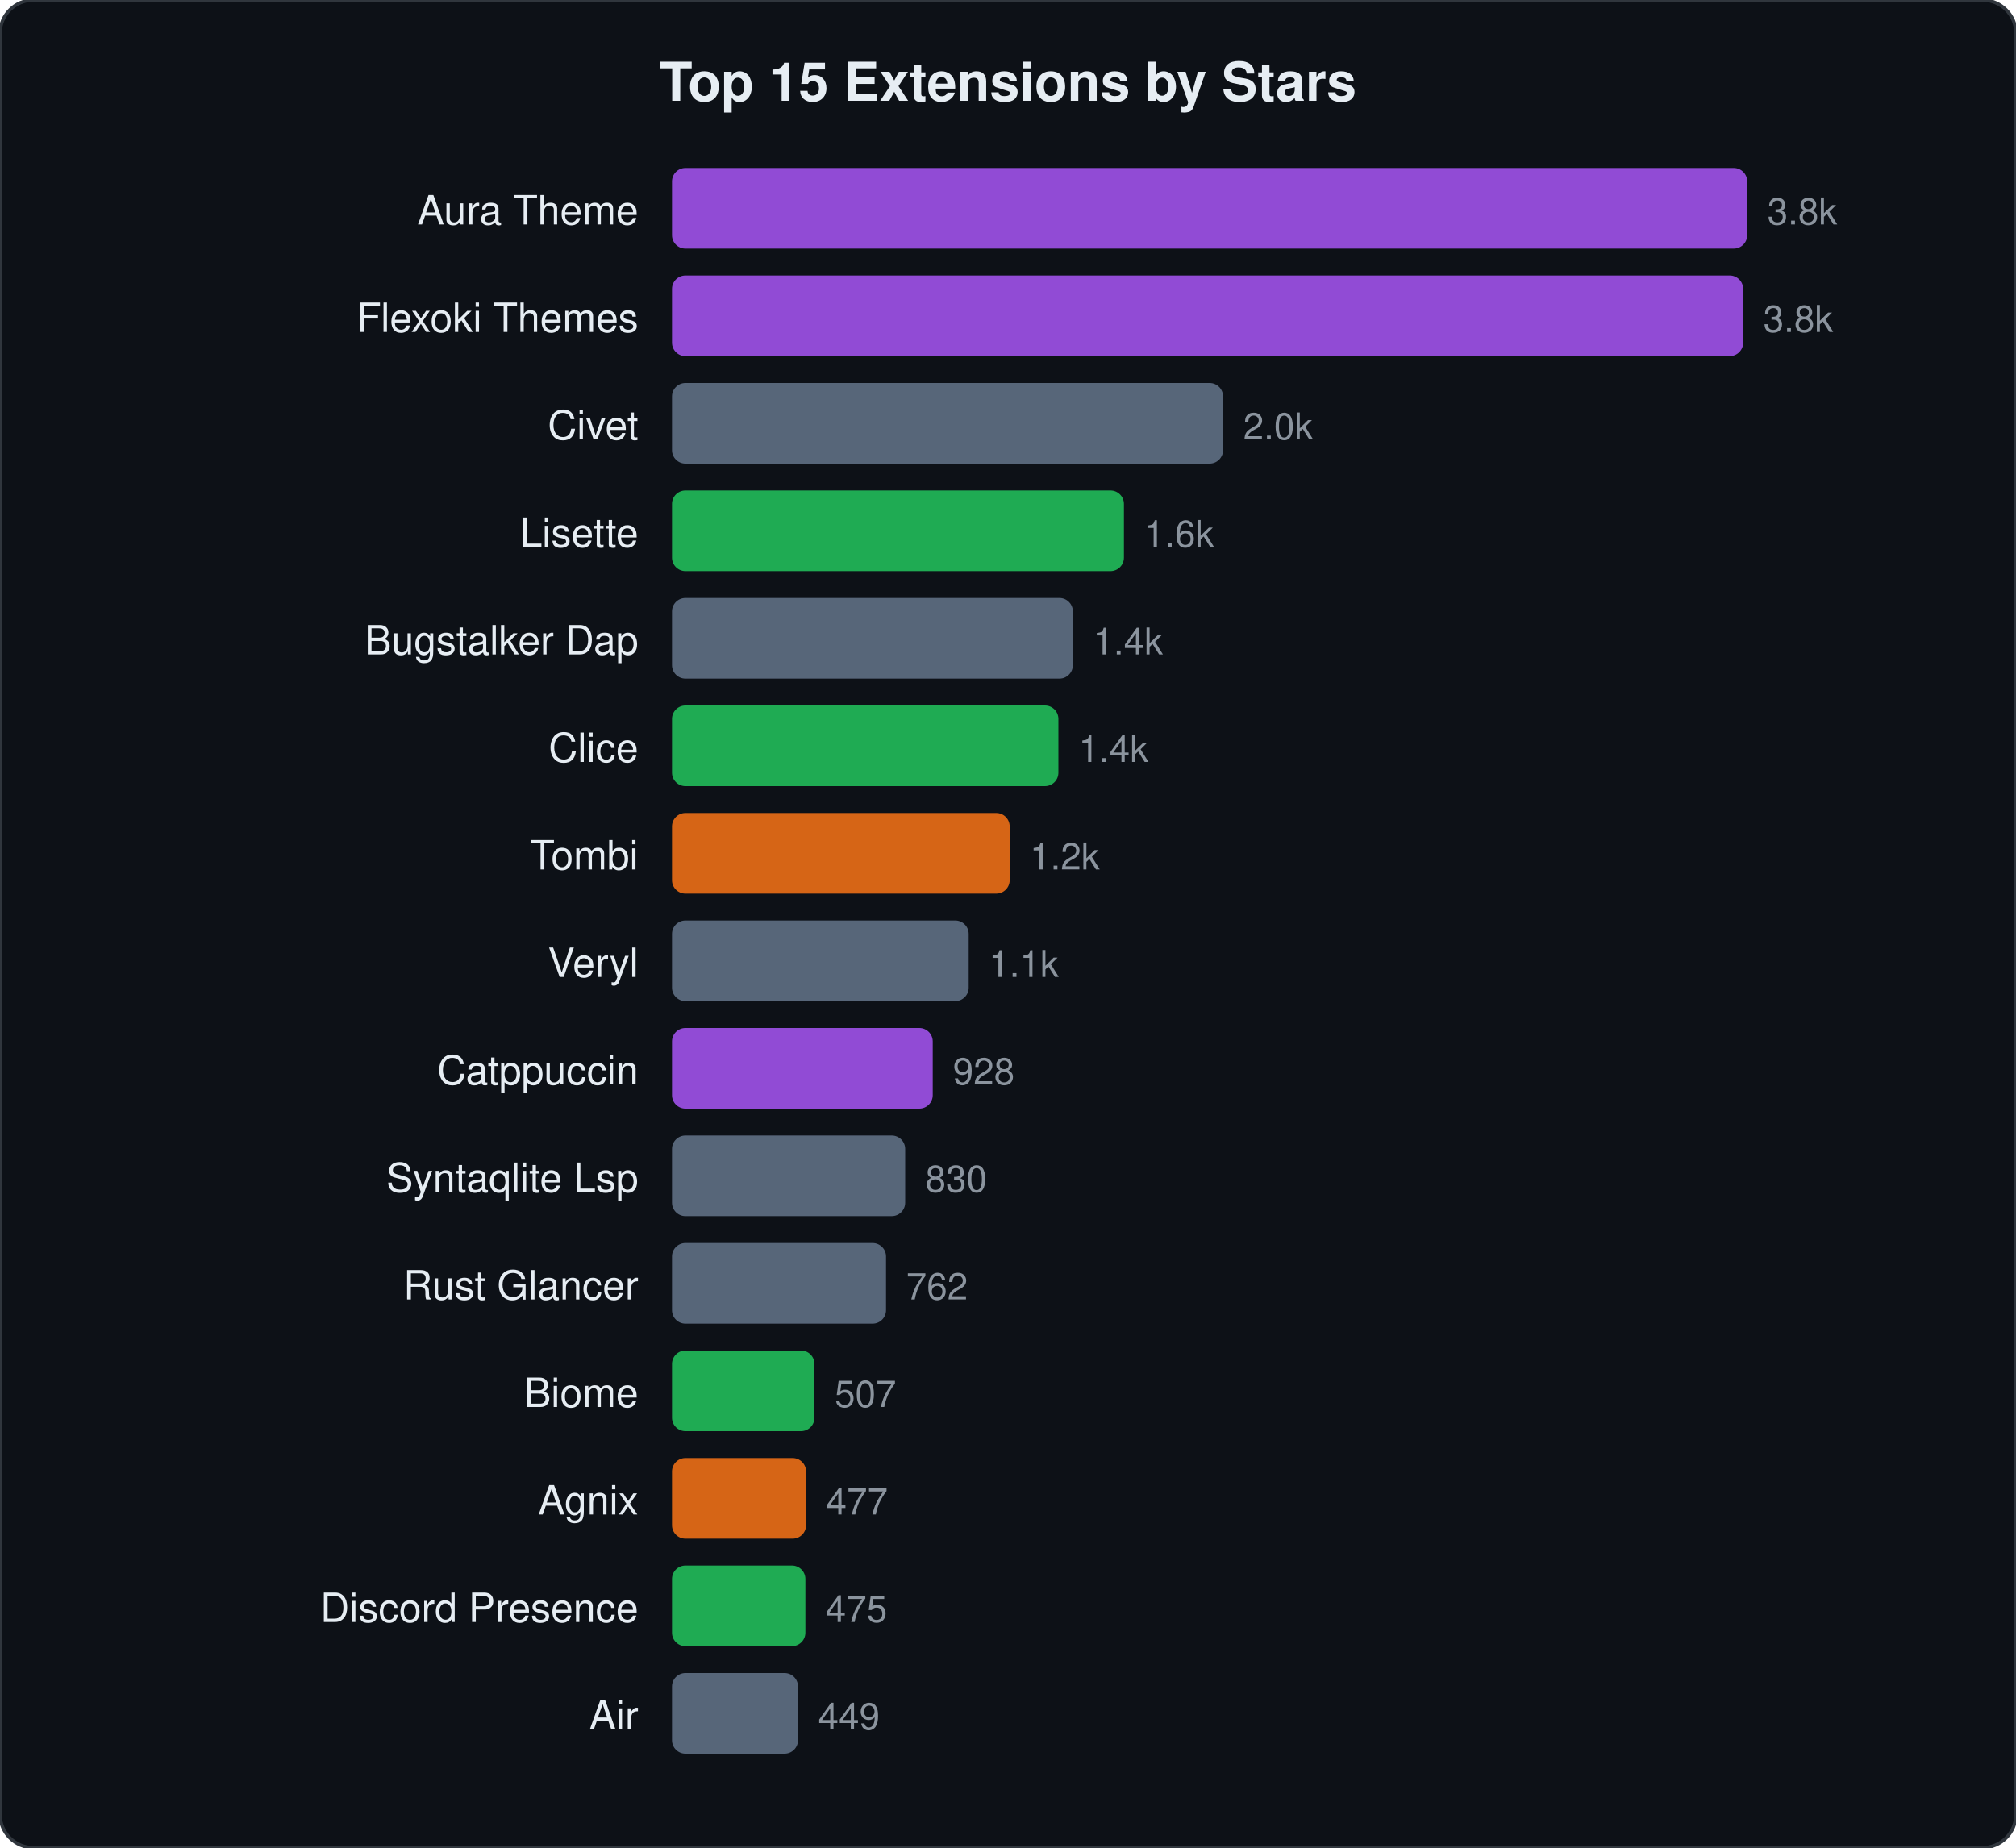
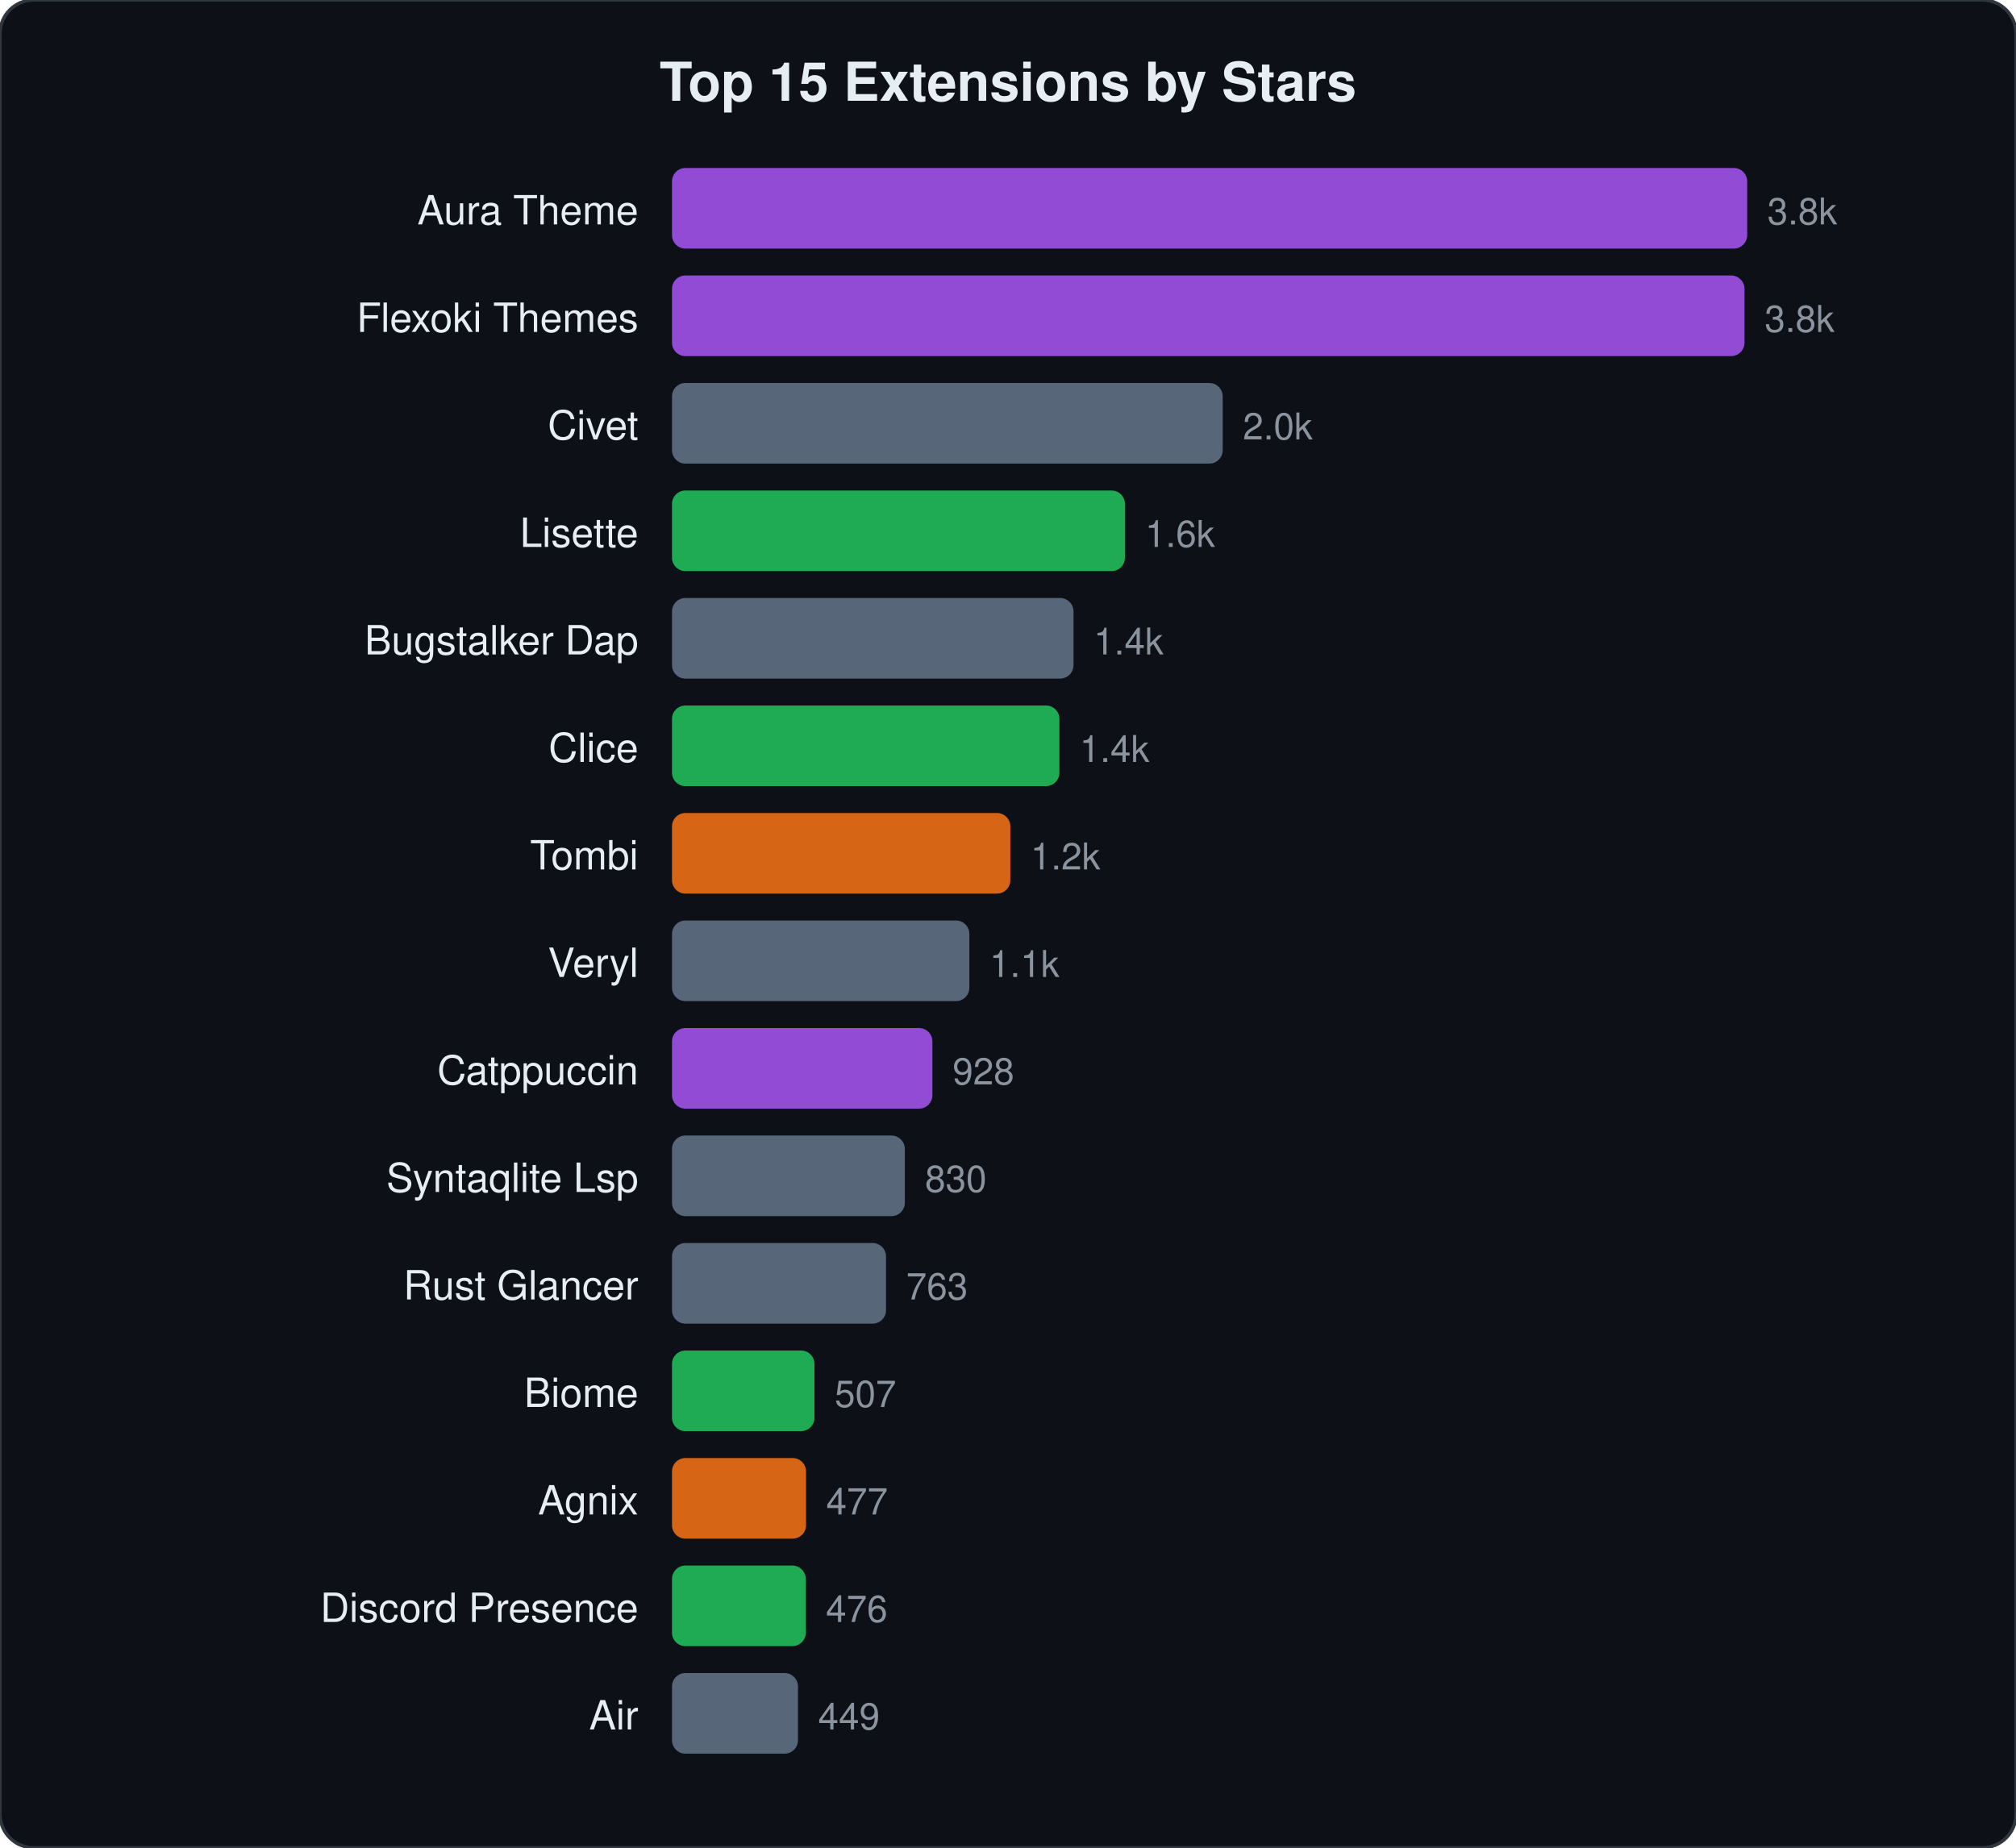
<svg xmlns="http://www.w3.org/2000/svg" viewBox="0 0 600 550" width="600" height="550">
  <style>text{font-family:-apple-system,BlinkMacSystemFont,"Segoe UI",Helvetica,Arial,sans-serif;fill:#e6edf3}.name{font-size:12px}.stars{font-size:11px;fill:#8b949e}.title{font-size:16px;font-weight:600}</style>
  <rect width="600" height="550" rx="10" fill="#0d1117" stroke="#30363d" stroke-width="1" />
  <text x="300" y="30" text-anchor="middle" class="title">Top 15 Extensions by Stars</text>
  <text x="190" y="66.8" text-anchor="end" class="name">Aura Theme</text>
  <rect x="200" y="50.0" width="320.0" height="24" rx="4" fill="#a855f7" opacity="0.85" />
  <text x="526.0" y="66.8" class="stars">3.8k</text>
  <text x="190" y="98.8" text-anchor="end" class="name">Flexoki Themes</text>
-   <rect x="200" y="82.0" width="318.8" height="24" rx="4" fill="#a855f7" opacity="0.85" />
-   <text x="524.8" y="98.8" class="stars">3.8k</text>
+   <rect x="200" y="82.0" width="319.2" height="24" rx="4" fill="#a855f7" opacity="0.85" />
+   <text x="525.2" y="98.8" class="stars">3.8k</text>
  <text x="190" y="130.8" text-anchor="end" class="name">Civet</text>
-   <rect x="200" y="114.0" width="164.0" height="24" rx="4" fill="#64748b" opacity="0.85" />
-   <text x="370.0" y="130.8" class="stars">2.0k</text>
+   <rect x="200" y="114.0" width="163.9" height="24" rx="4" fill="#64748b" opacity="0.85" />
+   <text x="369.9" y="130.8" class="stars">2.0k</text>
  <text x="190" y="162.8" text-anchor="end" class="name">Lisette</text>
-   <rect x="200" y="146.0" width="134.5" height="24" rx="4" fill="#22c55e" opacity="0.85" />
-   <text x="340.5" y="162.8" class="stars">1.6k</text>
+   <rect x="200" y="146.0" width="134.8" height="24" rx="4" fill="#22c55e" opacity="0.85" />
+   <text x="340.8" y="162.8" class="stars">1.6k</text>
  <text x="190" y="194.8" text-anchor="end" class="name">Bugstalker Dap</text>
-   <rect x="200" y="178.0" width="119.3" height="24" rx="4" fill="#64748b" opacity="0.85" />
-   <text x="325.3" y="194.8" class="stars">1.4k</text>
+   <rect x="200" y="178.0" width="119.5" height="24" rx="4" fill="#64748b" opacity="0.85" />
+   <text x="325.5" y="194.8" class="stars">1.4k</text>
  <text x="190" y="226.8" text-anchor="end" class="name">Clice</text>
-   <rect x="200" y="210.0" width="115.0" height="24" rx="4" fill="#22c55e" opacity="0.85" />
-   <text x="321.0" y="226.8" class="stars">1.4k</text>
+   <rect x="200" y="210.0" width="115.3" height="24" rx="4" fill="#22c55e" opacity="0.85" />
+   <text x="321.3" y="226.8" class="stars">1.4k</text>
  <text x="190" y="258.8" text-anchor="end" class="name">Tombi</text>
-   <rect x="200" y="242.0" width="100.5" height="24" rx="4" fill="#f97316" opacity="0.85" />
-   <text x="306.5" y="258.8" class="stars">1.2k</text>
+   <rect x="200" y="242.0" width="100.7" height="24" rx="4" fill="#f97316" opacity="0.85" />
+   <text x="306.7" y="258.8" class="stars">1.2k</text>
  <text x="190" y="290.8" text-anchor="end" class="name">Veryl</text>
-   <rect x="200" y="274.0" width="88.3" height="24" rx="4" fill="#64748b" opacity="0.85" />
-   <text x="294.3" y="290.8" class="stars">1.1k</text>
+   <rect x="200" y="274.0" width="88.5" height="24" rx="4" fill="#64748b" opacity="0.85" />
+   <text x="294.5" y="290.8" class="stars">1.1k</text>
  <text x="190" y="322.8" text-anchor="end" class="name">Catppuccin</text>
-   <rect x="200" y="306.0" width="77.6" height="24" rx="4" fill="#a855f7" opacity="0.85" />
-   <text x="283.6" y="322.8" class="stars">928</text>
+   <rect x="200" y="306.0" width="77.5" height="24" rx="4" fill="#a855f7" opacity="0.85" />
+   <text x="283.5" y="322.8" class="stars">928</text>
  <text x="190" y="354.8" text-anchor="end" class="name">Syntaqlite Lsp</text>
-   <rect x="200" y="338.0" width="69.4" height="24" rx="4" fill="#64748b" opacity="0.85" />
-   <text x="275.4" y="354.8" class="stars">830</text>
+   <rect x="200" y="338.0" width="69.3" height="24" rx="4" fill="#64748b" opacity="0.85" />
+   <text x="275.3" y="354.8" class="stars">830</text>
  <text x="190" y="386.8" text-anchor="end" class="name">Rust Glancer</text>
  <rect x="200" y="370.0" width="63.7" height="24" rx="4" fill="#64748b" opacity="0.85" />
-   <text x="269.7" y="386.8" class="stars">762</text>
+   <text x="269.7" y="386.8" class="stars">763</text>
  <text x="190" y="418.8" text-anchor="end" class="name">Biome</text>
  <rect x="200" y="402.0" width="42.4" height="24" rx="4" fill="#22c55e" opacity="0.85" />
  <text x="248.4" y="418.8" class="stars">507</text>
  <text x="190" y="450.8" text-anchor="end" class="name">Agnix</text>
  <rect x="200" y="434.0" width="39.9" height="24" rx="4" fill="#f97316" opacity="0.85" />
  <text x="245.9" y="450.8" class="stars">477</text>
  <text x="190" y="482.8" text-anchor="end" class="name">Discord Presence</text>
-   <rect x="200" y="466.0" width="39.7" height="24" rx="4" fill="#22c55e" opacity="0.85" />
-   <text x="245.7" y="482.8" class="stars">475</text>
+   <rect x="200" y="466.0" width="39.8" height="24" rx="4" fill="#22c55e" opacity="0.85" />
+   <text x="245.8" y="482.8" class="stars">476</text>
  <text x="190" y="514.8" text-anchor="end" class="name">Air</text>
  <rect x="200" y="498.0" width="37.5" height="24" rx="4" fill="#64748b" opacity="0.85" />
  <text x="243.5" y="514.8" class="stars">449</text>
</svg>
